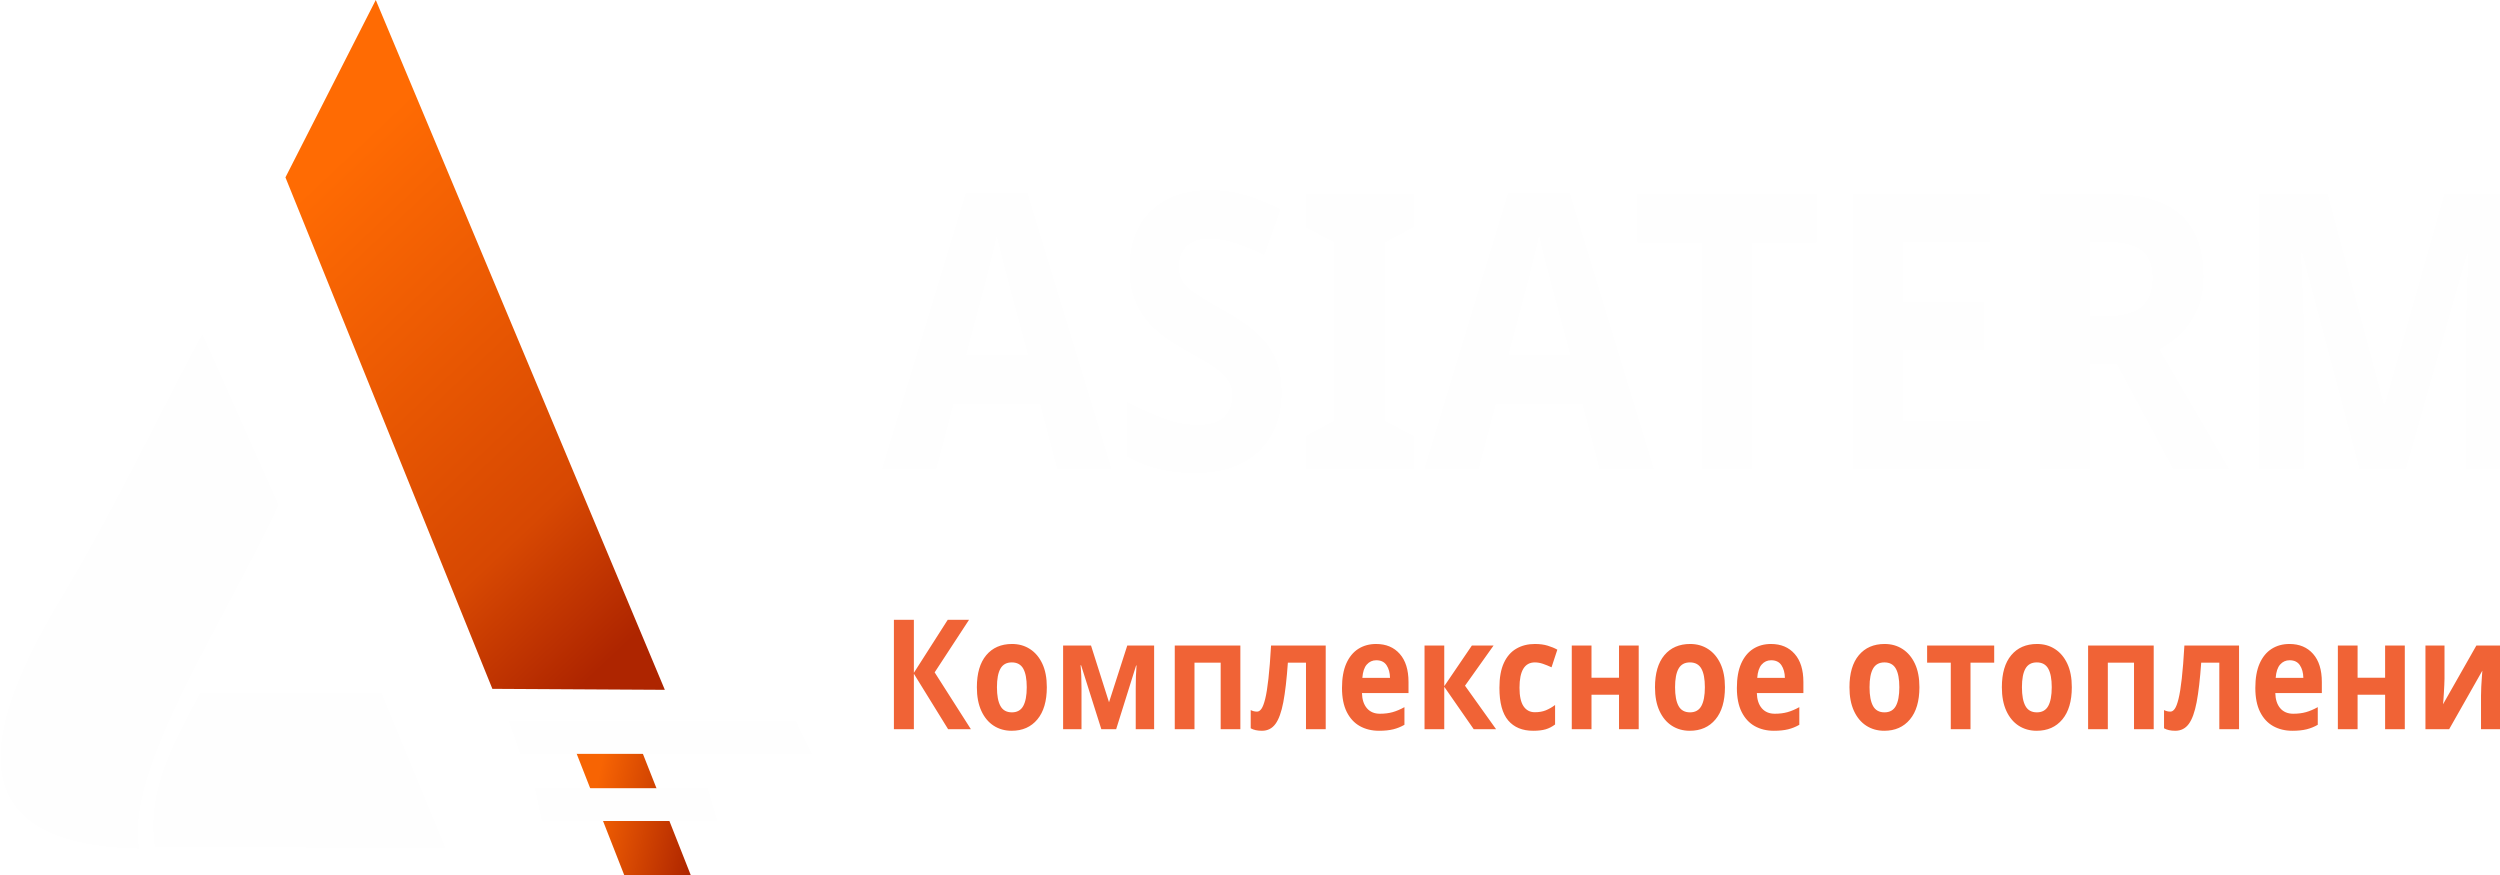
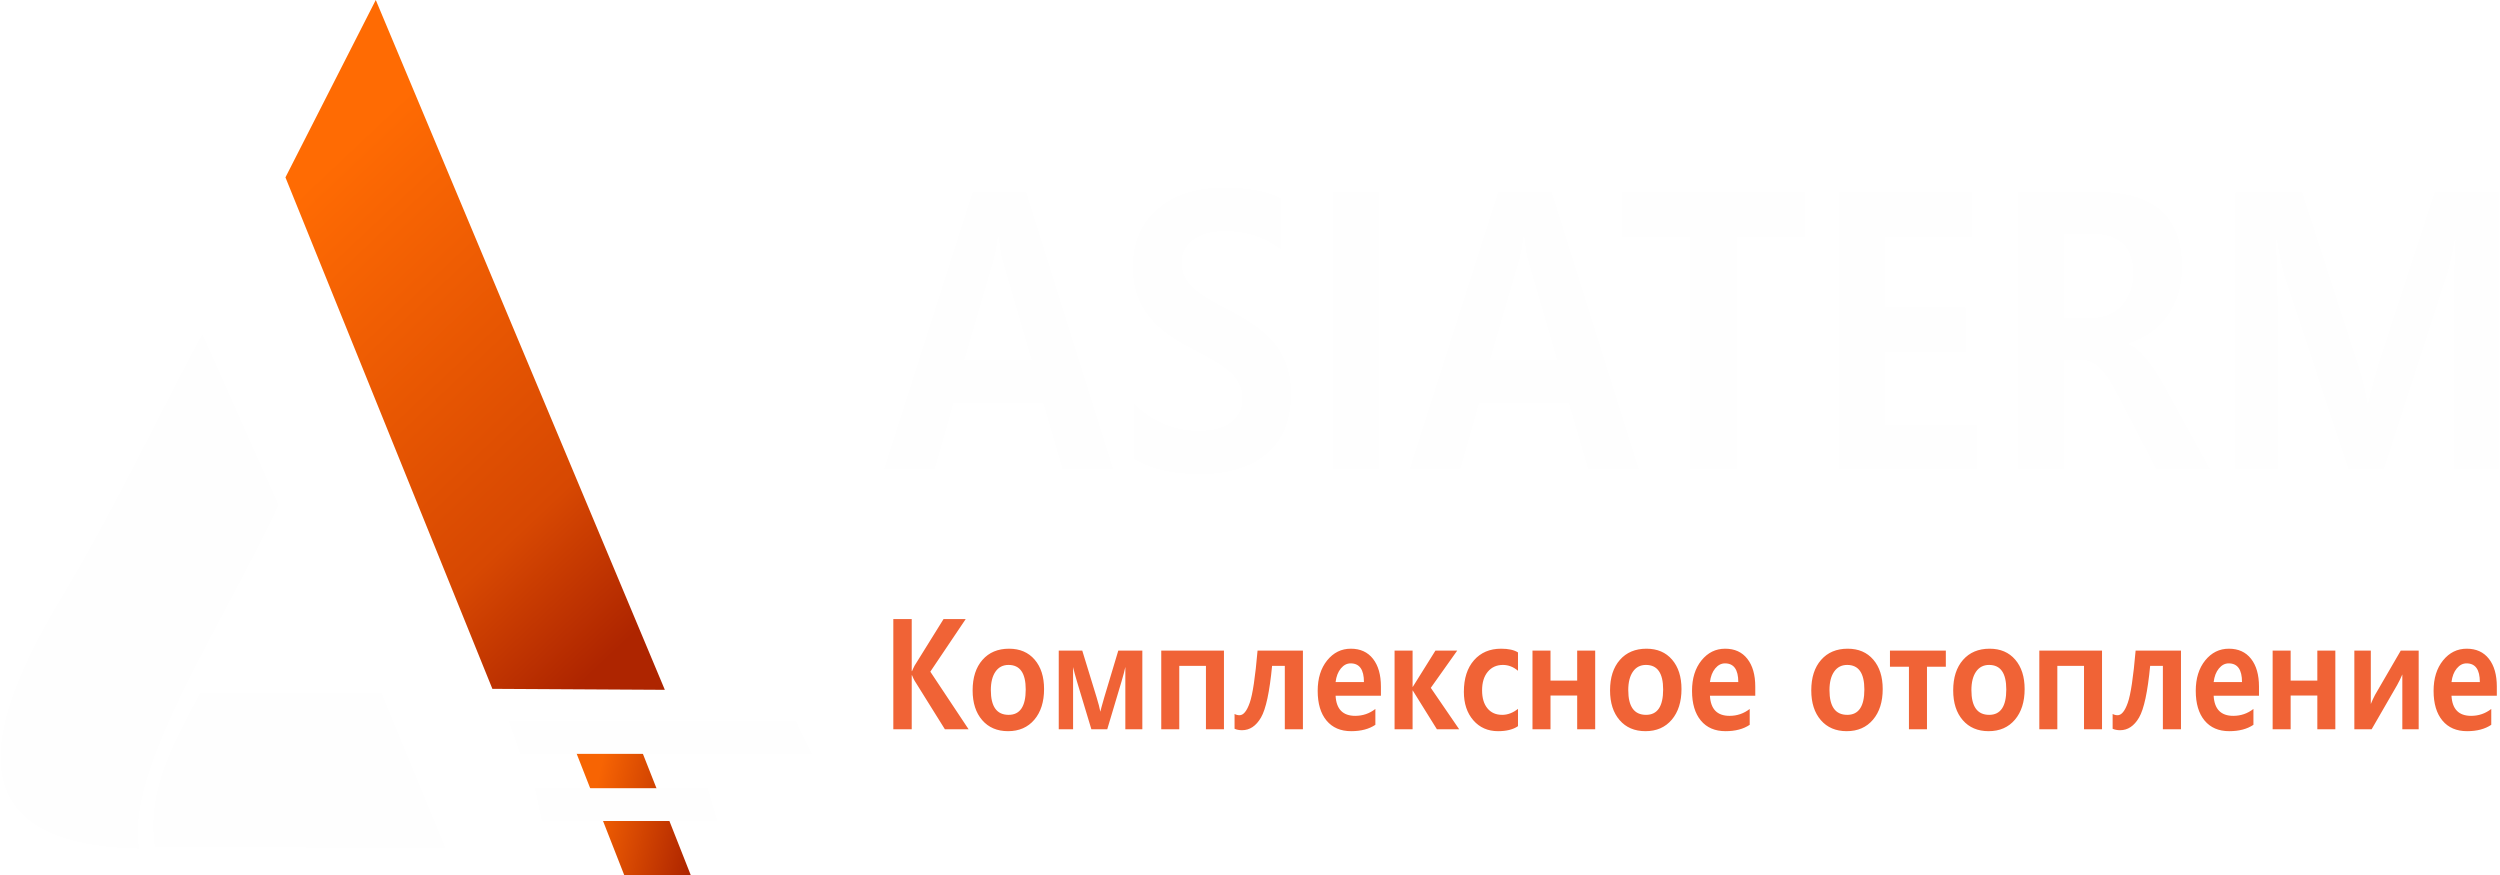
- <svg xmlns="http://www.w3.org/2000/svg" xml:space="preserve" width="960px" height="336px" version="1.1" style="shape-rendering:geometricPrecision; text-rendering:geometricPrecision; image-rendering:optimizeQuality; fill-rule:evenodd; clip-rule:evenodd" viewBox="0 0 960 336.153">
+ <svg xmlns="http://www.w3.org/2000/svg" xml:space="preserve" width="960px" height="336px" version="1.1" style="shape-rendering:geometricPrecision; text-rendering:geometricPrecision; image-rendering:optimizeQuality; fill-rule:evenodd; clip-rule:evenodd" viewBox="0 0 960 335.999">
  <defs>
-     <font id="FontID0" horiz-adv-x="703" font-variant="normal" style="fill-rule:nonzero" font-weight="700">
-       <font-face font-family="Malgun Gothic">
-         <font-face-src>
-           <font-face-name name="Malgun Gothic Bold" />
-         </font-face-src>
-       </font-face>
-       <missing-glyph>
-         <path d="M0 0z" />
-       </missing-glyph>
-       <glyph unicode="A" horiz-adv-x="703" d="M694.833 0l-151.832 0 -58.167 171.833 -270 0 -56.669 -171.833 -151.832 0 266.167 718.833 160.666 0 261.666 -718.833zm-244.665 282.167l-87.834 260.334c-3.667,10.332 -7.334,30.331 -11.333,59.499l-3.333 0c-2.667,-21.834 -6.668,-41.332 -12.167,-58.498l-88.5 -261.334 203.167 0z" />
-       <glyph unicode="E" horiz-adv-x="538" d="M501.5 0l-416.001 0 0 718.833 399.835 0 0 -115.833 -260.668 0 0 -183 242.167 0 0 -115.333 -242.167 0 0 -189.5 276.834 0 0 -115.167z" />
-       <glyph unicode="I" horiz-adv-x="310" d="M224.166 718.833l0 -718.833 -139.167 0 0 718.833 139.167 0z" />
-       <glyph unicode="M" horiz-adv-x="964" d="M741.167 0l0 445.334c0,32.498 2.001,82.333 5.834,149.331l-2.833 0c-8.168,-40.998 -15.668,-70.165 -22.502,-87.832l-190.332 -506.834 -106.001 0 -192.832 502.501c-5.002,12.999 -12.502,43.667 -22.5,92.165l-3.501 0c3.667,-52.999 5.499,-110.666 5.499,-172.831l0 -421.834 -126.5 0 0 718.833 200.166 0 168 -447.833c13.999,-37.168 23.168,-69.999 27.833,-98.667l3.335 0c7.166,28.333 17.332,61.499 30.331,99.667l169.335 446.832 194.333 0 0 -718.833 -137.667 0z" />
-       <glyph unicode="R" horiz-adv-x="653" d="M662.667 0l-161.167 0 -114.333 190c-23.002,38.334 -42.835,63.666 -59.001,75.667 -16.334,11.999 -33.832,18.001 -52.833,18.001l-50.667 0 0 -283.668 -139.167 0 0 718.833 244.168 0c166,0 248.998,-64.832 248.998,-194.333 0,-47.666 -13.999,-88.835 -41.832,-123.833 -27.833,-35.001 -67.499,-59.833 -118.834,-74.501l0 -2.001c32.834,-10.998 69.168,-47.998 108.833,-110.832l135.834 -213.334zm-438 610.334l0 -217.833 83.001 0c37.665,0 67.833,10.998 90.499,32.998 22.668,22.002 34.001,49.501 34.001,82.335 0,68.333 -40.666,102.5 -122.167,102.5l-85.334 0z" />
-       <glyph unicode="S" horiz-adv-x="566" d="M52.333 170.333c56.835,-47.166 122.167,-70.666 195.667,-70.666 44.333,0 77.334,7.666 99.167,23.166 21.834,15.5 32.666,35.667 32.666,60.833 0,21.668 -9,41.835 -27.333,60.001 -18.167,18.167 -62.334,42.333 -132.333,72.332 -59.501,26.667 -102.668,56.666 -129.667,90.001 -26.835,33.332 -40.169,72.5 -40.169,117.499 0,64.666 25,115.499 75.167,152 50.167,36.667 115.833,55 197.334,55 72.832,0 130.333,-9.166 172.333,-27.333l0 -133.334c-46.668,31.834 -102.666,47.834 -168.501,47.834 -38.666,0 -69.999,-7.334 -94,-22.002 -24,-14.665 -35.833,-34.833 -35.833,-60.499 0,-20.502 8.166,-39.166 24.832,-56.166 16.669,-17 55.5,-38.834 116.668,-65.835 70.334,-30.666 119.166,-62.831 146.501,-96.5 27.333,-33.666 40.998,-73.998 40.998,-120.832 0,-67.667 -24.166,-119.5 -72.498,-154.999 -48.334,-35.667 -116.167,-53.502 -203.333,-53.502 -81.001,0 -147.001,13.502 -197.668,40.5l0 142.5z" />
-       <glyph unicode="T" horiz-adv-x="582" d="M566.833 603l-205.5 0 0 -603 -139.667 0 0 603 -205 0 0 115.833 550.167 0 0 -115.833z" />
-       <glyph unicode="К" horiz-adv-x="644" d="M654.337 0l-179.167 0 -229.001 316.836c-5.333,7.496 -11.668,19.331 -19.17,35.163l-2.33 0 0 -351.999 -139.171 0 0 718.837 139.171 0 0 -340.004 2.33 0c3.998,9.171 10.5,21.166 19.504,36.171l218.829 303.833 167.506 0 -267.669 -343.335 289.169 -375.501z" />
-       <glyph unicode="е" horiz-adv-x="549" d="M518.003 218.335l-342.668 0c5.5,-87.334 55.001,-131.001 148.329,-131.001 57.003,0 107.839,14.998 152.334,45.002l0 -103.501c-47.498,-27.667 -108.5,-41.504 -182.998,-41.504 -79.832,0 -141.834,23.168 -186.336,69.338 -44.328,46.163 -66.662,110.83 -66.662,193.832 0,81.333 23.829,147.501 71.495,198.497 47.839,51.003 107.505,76.334 179.006,76.334 71.662,0 127.497,-21.834 167.499,-65.834 39.996,-43.994 60,-104.328 60,-181.163l0 -60zm-128.338 89.33c0,81.333 -33.501,122.003 -100.664,122.003 -28.001,0 -52.504,-11 -73.837,-33.167 -21.333,-22.167 -34.663,-51.831 -39.829,-88.836l214.33 0z" />
-       <glyph unicode="и" horiz-adv-x="630" d="M557.665 0l-123.665 0 0 357.499c-10.666,-22.167 -23.829,-45.496 -39.502,-69.832l-192.33 -287.667 -130.834 0 0 513.171 124.5 0 0 -348.668c8.831,18.997 19.331,38.667 31.666,59.166l194.833 289.502 135.333 0 0 -513.171z" />
-       <glyph unicode="к" horiz-adv-x="555" d="M559.501 0l-168.334 0 -182.164 252.504 -1.502 0 0 -252.504 -136.167 0 0 513.171 136.167 0 0 -236.838 1.502 0 171.331 236.838 164.669 0 -199.839 -243.172 214.337 -269.999z" />
-       <glyph unicode="л" horiz-adv-x="596" d="M524.498 0l-136.828 0 0 413.501 -96.171 0c-18.83,-169.835 -46.831,-282.334 -83.997,-337.335 -37.166,-55.001 -84.837,-82.501 -143.002,-82.501 -21.5,0 -40.33,3.17 -56.663,9.332l0 96.672c11.995,-5.667 24.497,-8.337 37.499,-8.337 29.329,0 55.168,27 77.162,81.333 22.167,54.167 41.838,167.666 59.172,340.505l342.828 0 0 -513.171z" />
-       <glyph unicode="м" horiz-adv-x="774" d="M703.171 0l-128.504 0 0 406.333c-4.833,-21.166 -14.498,-52.832 -28.829,-94.83l-107.839 -311.503 -120.161 0 -108.834 311.503c-12.669,36.498 -22.501,67.663 -29.336,93.829l0 -405.332 -108.333 0 0 513.171 177.665 0 108.5 -305.168c13.336,-37.499 22.668,-68.671 28.335,-93.668 0.501,5.166 10.333,35.998 29.169,92.667l106.498 306.17 181.67 0 0 -513.171z" />
-       <glyph unicode="н" horiz-adv-x="617" d="M545.337 0l-136.167 0 0 219.67 -201.668 0 0 -219.67 -136.167 0 0 513.171 136.167 0 0 -195.834 201.668 0 0 195.834 136.167 0 0 -513.171z" />
-       <glyph unicode="о" horiz-adv-x="619" d="M40.002 253.498c0,83.836 24.831,150.171 74.331,198.838 49.334,48.666 116.503,72.996 201.167,72.996 81.667,0 146.166,-23.829 193.498,-71.501 47.338,-47.665 71.001,-111.497 71.001,-191.662 0,-83.336 -24.33,-150.004 -73.33,-199.832 -49,-50.001 -115.335,-75.005 -199.004,-75.005 -82.001,0 -147.168,24.003 -195.333,72.002 -48.166,47.999 -72.329,112.665 -72.329,194.165zm137.663 1.835c0,-107.666 44.835,-161.499 134.338,-161.499 86.333,0 129.332,55.168 129.332,165.497 0,106.671 -43.166,160.17 -129.833,160.17 -42.339,0 -75.166,-14.665 -98.668,-43.834 -23.335,-29.002 -35.17,-69.165 -35.17,-120.335z" />
-       <glyph unicode="п" horiz-adv-x="617" d="M545.337 0l-136.167 0 0 413.168 -201.668 0 0 -413.168 -136.167 0 0 513.171 474.002 0 0 -513.171z" />
-       <glyph unicode="с" horiz-adv-x="487" d="M449.165 19.998c-36.665,-21.834 -87,-32.667 -150.832,-32.667 -76.834,0 -138.998,23.669 -186.836,71.001 -47.665,47.338 -71.495,109.334 -71.495,185.835 0,87.167 25.665,155.832 76.668,206 51.163,50.168 119.333,75.166 204.665,75.166 55.668,0 98.334,-7.997 127.831,-24.33l0 -119.667c-34.496,25.331 -72.496,38.167 -114.167,38.167 -47.498,0 -85.665,-14.998 -114.334,-44.668 -28.662,-29.83 -42.999,-70.166 -42.999,-121.002 0,-50.001 13.503,-89.33 40.67,-117.665 27,-28.335 63.999,-42.332 111.33,-42.332 41.337,0 81.166,12.996 119.5,39.001l0 -112.838z" />
-       <glyph unicode="т" horiz-adv-x="453" d="M437.498 407.668l-142.495 0 0 -407.668 -136.334 0 0 407.668 -143.503 0 0 105.503 422.332 0 0 -105.503z" />
-     </font>
    <style type="text/css">
   
-     @font-face { font-family:"Malgun Gothic";font-variant:normal;font-weight:bold;src:url("#FontID0") format(svg)}
-     .fil3 {fill:#FEFEFE}
    .fil1 {fill:#FEFEFE}
-     .fil4 {fill:#F06336}
+     .fil4 {fill:#F06336;fill-rule:nonzero}
+     .fil3 {fill:#FEFEFE;fill-rule:nonzero}
    .fil0 {fill:url(#id0)}
    .fil2 {fill:url(#id1)}
-     .fnt1 {font-weight:bold;font-size:58.891px;font-family:'Malgun Gothic'}
-     .fnt0 {font-weight:bold;font-size:148.11px;font-family:'Malgun Gothic'}
   
  </style>
-     <linearGradient id="id0" gradientUnits="userSpaceOnUse" x1="225.087" y1="320.422" x2="266.456" y2="329.088">
+     <linearGradient id="id0" gradientUnits="userSpaceOnUse" x1="225.117" y1="319.854" x2="266.098" y2="328.85">
      <stop offset="0" style="stop-opacity:1; stop-color:#F76403" />
      <stop offset="1" style="stop-opacity:1; stop-color:#AE2500" />
    </linearGradient>
-     <linearGradient id="id1" gradientUnits="userSpaceOnUse" x1="100.764" y1="88.65" x2="245.748" y2="242.464">
+     <linearGradient id="id1" gradientUnits="userSpaceOnUse" x1="100.173" y1="87.96" x2="245.108" y2="241.889">
      <stop offset="0" style="stop-opacity:1; stop-color:#FF6B03" />
      <stop offset="0.722" style="stop-opacity:1; stop-color:#D74802" />
      <stop offset="1" style="stop-opacity:1; stop-color:#AE2500" />
    </linearGradient>
  </defs>
  <g id="Слой_x0020_1">
-     <g id="_2505630717712">
-       <polygon class="fil0" points="216.394,277 241.792,277 265.138,336.153 239.583,336.153 " />
-       <path class="fil1" d="M77.536 128.34l29.263 65.691c-21.606,46.36 -58.935,101.343 -53.556,131.963 -71.038,-1.454 -60.161,-46.02 -29.682,-96.665 20.503,-34.068 41.92,-79.189 53.975,-100.989z" />
-       <path class="fil1" d="M76.628 266.275l69.723 0 24.609 59.627c-37.228,-0.21 -74.455,-0.421 -111.683,-0.631 -3.227,-22.069 7.649,-40.376 17.351,-58.996z" />
-       <polygon class="fil2" points="109.44,68.146 144.144,0 255.196,265.011 188.939,264.637 " />
-       <polygon class="fil1" points="195.254,277 305.517,277 311.669,289.619 199.67,289.619 " />
-       <polygon class="fil1" points="205.314,302.8 271.655,302.8 275.356,315.42 207.972,315.42 " />
-       <g transform="matrix(0.863005 0 0 1 -75.6169 12.1907)">
-         <text x="480" y="168.076" class="fil3 fnt0">ASIATERM</text>
-       </g>
-       <g transform="matrix(0.863005 0 0 1 -75.6169 12.1907)">
-    </g>
-       <g transform="matrix(0.863005 0 0 1 -75.6169 12.1907)">
-         <text x="480" y="267.963" class="fil4 fnt1">Комплексное отопление</text>
-       </g>
+     <g id="_1999052008080">
+       <polygon class="fil0" points="216.514,276.873 241.901,276.873 265.236,336 239.693,336 " />
+       <path class="fil1" d="M77.72 128.281l29.249 65.661c-21.596,46.339 -58.908,101.297 -53.531,131.903 -71.006,-1.453 -60.134,-45.999 -29.669,-96.621 20.494,-34.052 41.901,-79.153 53.951,-100.943z" />
+       <path class="fil1" d="M76.812 266.154l69.691 0 24.598 59.599c-37.211,-0.209 -74.421,-0.42 -111.632,-0.63 -3.225,-22.059 7.646,-40.358 17.343,-58.97l0 0.001z" />
+       <polygon class="fil2" points="109.609,68.115 144.297,0 255.299,264.89 189.072,264.516 " />
+       <polygon class="fil1" points="195.384,276.873 305.597,276.873 311.746,289.487 199.798,289.487 " />
+       <polygon class="fil1" points="205.439,302.662 271.75,302.662 275.45,315.276 208.096,315.276 " />
+       <path class="fil3" d="M427.463 180.184l-19.398 0 -7.432 -25.438 -34.495 0 -7.24 25.438 -19.399 0 34.006 -106.418 20.527 0 33.431 106.418zm-31.259 -41.773l-11.221 -38.54c-0.469,-1.53 -0.938,-4.491 -1.449,-8.809l-0.425 0c-0.341,3.233 -0.852,6.119 -1.555,8.661l-11.307 38.688 25.957 0zm39.074 16.556c7.261,6.983 15.608,10.462 24.999,10.462 5.664,0 9.88,-1.135 12.669,-3.429 2.79,-2.295 4.174,-5.281 4.174,-9.006 0,-3.208 -1.15,-6.193 -3.493,-8.883 -2.321,-2.689 -7.964,-6.267 -16.907,-10.708 -7.602,-3.948 -13.117,-8.389 -16.566,-13.324 -3.428,-4.935 -5.132,-10.733 -5.132,-17.395 0,-9.574 3.194,-17.099 9.604,-22.503 6.409,-5.428 14.799,-8.142 25.211,-8.142 9.305,0 16.652,1.357 22.018,4.046l0 19.74c-5.962,-4.713 -13.117,-7.082 -21.528,-7.082 -4.941,0 -8.943,1.086 -12.01,3.257 -3.066,2.171 -4.578,5.157 -4.578,8.956 0,3.035 1.044,5.799 3.173,8.316 2.129,2.516 7.091,5.748 14.905,9.746 8.986,4.54 15.225,9.302 18.717,14.286 3.493,4.984 5.239,10.955 5.239,17.888 0,10.018 -3.088,17.692 -9.263,22.947 -6.175,5.28 -14.842,7.92 -25.978,7.92 -10.349,0 -18.781,-1.998 -25.254,-5.995l0 -21.097zm94.266 -81.201l0 106.418 -17.78 0 0 -106.418 17.78 0zm99.739 106.418l-19.398 0 -7.431 -25.438 -34.496 0 -7.24 25.438 -19.398 0 34.005 -106.418 20.528 0 33.43 106.418zm-31.259 -41.773l-11.221 -38.54c-0.469,-1.53 -0.937,-4.491 -1.448,-8.809l-0.426 0c-0.341,3.233 -0.852,6.119 -1.554,8.661l-11.307 38.688 25.956 0zm95.14 -47.497l-26.255 0 0 89.27 -17.844 0 0 -89.27 -26.191 0 0 -17.148 70.29 0 0 17.148zm66.074 89.27l-53.149 0 0 -106.418 51.084 0 0 17.148 -33.304 0 0 27.092 30.94 0 0 17.074 -30.94 0 0 28.055 35.369 0 0 17.049zm89.391 0l-20.591 0 -14.608 -28.128c-2.938,-5.675 -5.472,-9.425 -7.538,-11.202 -2.087,-1.776 -4.322,-2.665 -6.75,-2.665l-6.473 0 0 41.995 -17.78 0 0 -106.418 31.195 0c21.208,0 31.812,9.598 31.812,28.77 0,7.056 -1.788,13.151 -5.344,18.332 -3.556,5.182 -8.624,8.858 -15.182,11.03l0 0.296c4.195,1.628 8.836,7.106 13.904,16.408l17.355 31.582zm-55.96 -90.355l0 32.248 10.604 0c4.813,0 8.667,-1.628 11.563,-4.885 2.895,-3.257 4.343,-7.328 4.343,-12.189 0,-10.116 -5.195,-15.174 -15.608,-15.174l-10.902 0zm149.523 90.355l0 -65.928c0,-4.811 0.256,-12.189 0.746,-22.108l-0.362 0c-1.044,6.07 -2.002,10.388 -2.875,13.003l-24.317 75.033 -13.543 0 -24.636 -74.391c-0.639,-1.925 -1.598,-6.465 -2.875,-13.645l-0.447 0c0.468,7.846 0.702,16.383 0.702,25.587l0 62.449 -16.161 0 0 -106.418 25.573 0 21.464 66.298c1.789,5.503 2.96,10.363 3.556,14.607l0.426 0c0.916,-4.194 2.215,-9.104 3.875,-14.754l21.635 -66.151 24.828 0 0 106.418 -17.589 0z" />
+       <path class="fil4" d="M371.93 280.026l-9.101 0 -11.634 -18.651c-0.27,-0.441 -0.592,-1.138 -0.973,-2.07l-0.119 0 0 20.721 -7.07 0 0 -42.314 7.07 0 0 20.014 0.119 0c0.203,-0.54 0.533,-1.246 0.99,-2.129l11.117 -17.885 8.509 0 -13.597 20.21 14.689 22.104zm1.558 -14.922c0,-4.935 1.262,-8.84 3.777,-11.705 2.506,-2.864 5.918,-4.297 10.219,-4.297 4.148,0 7.425,1.403 9.829,4.209 2.405,2.806 3.608,6.563 3.608,11.282 0,4.906 -1.237,8.83 -3.726,11.763 -2.489,2.944 -5.859,4.415 -10.109,4.415 -4.166,0 -7.476,-1.413 -9.923,-4.238 -2.447,-2.826 -3.675,-6.632 -3.675,-11.429zm6.994 -0.108c0,6.337 2.277,9.506 6.824,9.506 4.386,0 6.57,-3.247 6.57,-9.742 0,-6.279 -2.193,-9.428 -6.595,-9.428 -2.151,0 -3.819,0.863 -5.013,2.58 -1.185,1.707 -1.786,4.072 -1.786,7.084zm58.175 15.03l-6.528 0 0 -23.919c-0.246,1.246 -0.737,3.11 -1.465,5.582l-5.478 18.337 -6.104 0 -5.529 -18.337c-0.644,-2.148 -1.143,-3.983 -1.49,-5.523l0 23.86 -5.504 0 0 -30.208 9.026 0 5.511 17.964c0.678,2.207 1.152,4.042 1.44,5.513 0.025,-0.304 0.525,-2.119 1.482,-5.454l5.41 -18.023 9.229 0 0 30.208zm31.343 0l-6.917 0 0 -24.321 -10.245 0 0 24.321 -6.917 0 0 -30.208 24.079 0 0 30.208zm30.319 0l-6.951 0 0 -24.341 -4.885 0c-0.957,9.997 -2.379,16.619 -4.268,19.857 -1.888,3.237 -4.309,4.856 -7.264,4.856 -1.092,0 -2.049,-0.186 -2.879,-0.549l0 -5.69c0.61,0.333 1.245,0.49 1.905,0.49 1.49,0 2.803,-1.589 3.921,-4.787 1.125,-3.189 2.124,-9.87 3.005,-20.044l17.416 0 0 30.208zm29.955 -12.852l-17.407 0c0.279,5.14 2.794,7.711 7.535,7.711 2.896,0 5.478,-0.883 7.739,-2.649l0 6.092c-2.413,1.629 -5.512,2.443 -9.297,2.443 -4.055,0 -7.205,-1.363 -9.465,-4.081 -2.253,-2.718 -3.387,-6.524 -3.387,-11.41 0,-4.787 1.21,-8.683 3.632,-11.685 2.43,-3.001 5.461,-4.493 9.093,-4.493 3.641,0 6.477,1.285 8.509,3.875 2.032,2.59 3.048,6.142 3.048,10.665l0 3.532zm-6.519 -5.259c0,-4.788 -1.702,-7.181 -5.114,-7.181 -1.422,0 -2.667,0.647 -3.751,1.952 -1.083,1.305 -1.761,3.051 -2.023,5.229l10.888 0zm36.559 18.111l-8.551 0 -9.254 -14.864 -0.076 0 0 14.864 -6.918 0 0 -30.208 6.918 0 0 13.941 0.076 0 8.703 -13.941 8.366 0 -10.152 14.314 10.888 15.894zm22.597 -1.178c-1.862,1.286 -4.419,1.923 -7.662,1.923 -3.903,0 -7.061,-1.393 -9.491,-4.179 -2.421,-2.786 -3.632,-6.436 -3.632,-10.939 0,-5.131 1.304,-9.173 3.895,-12.126 2.599,-2.953 6.062,-4.425 10.397,-4.425 2.827,0 4.995,0.471 6.493,1.433l0 7.044c-1.752,-1.491 -3.683,-2.247 -5.799,-2.247 -2.413,0 -4.352,0.883 -5.808,2.629 -1.457,1.756 -2.185,4.131 -2.185,7.123 0,2.943 0.686,5.258 2.066,6.926 1.371,1.668 3.251,2.492 5.656,2.492 2.099,0 4.123,-0.765 6.07,-2.296l0 6.642zm29.642 1.178l-6.917 0 0 -12.931 -10.244 0 0 12.931 -6.918 0 0 -30.208 6.918 0 0 11.528 10.244 0 0 -11.528 6.917 0 0 30.208zm5.707 -14.922c0,-4.935 1.261,-8.84 3.776,-11.705 2.506,-2.864 5.918,-4.297 10.22,-4.297 4.148,0 7.425,1.403 9.829,4.209 2.405,2.806 3.607,6.563 3.607,11.282 0,4.906 -1.236,8.83 -3.725,11.763 -2.49,2.944 -5.859,4.415 -10.109,4.415 -4.167,0 -7.477,-1.413 -9.924,-4.238 -2.446,-2.826 -3.674,-6.632 -3.674,-11.429zm6.993 -0.108c0,6.337 2.278,9.506 6.824,9.506 4.386,0 6.571,-3.247 6.571,-9.742 0,-6.279 -2.193,-9.428 -6.596,-9.428 -2.151,0 -3.818,0.863 -5.012,2.58 -1.185,1.707 -1.787,4.072 -1.787,7.084zm48.769 2.178l-17.408 0c0.279,5.14 2.794,7.711 7.535,7.711 2.896,0 5.478,-0.883 7.739,-2.649l0 6.092c-2.413,1.629 -5.512,2.443 -9.297,2.443 -4.055,0 -7.205,-1.363 -9.465,-4.081 -2.252,-2.718 -3.387,-6.524 -3.387,-11.41 0,-4.787 1.211,-8.683 3.632,-11.685 2.43,-3.001 5.461,-4.493 9.094,-4.493 3.64,0 6.476,1.285 8.508,3.875 2.032,2.59 3.049,6.142 3.049,10.665l0 3.532zm-6.52 -5.259c0,-4.788 -1.702,-7.181 -5.114,-7.181 -1.422,0 -2.667,0.647 -3.751,1.952 -1.083,1.305 -1.76,3.051 -2.023,5.229l10.888 0zm28.025 3.189c0,-4.935 1.261,-8.84 3.776,-11.705 2.506,-2.864 5.918,-4.297 10.219,-4.297 4.149,0 7.425,1.403 9.83,4.209 2.405,2.806 3.607,6.563 3.607,11.282 0,4.906 -1.236,8.83 -3.725,11.763 -2.49,2.944 -5.86,4.415 -10.11,4.415 -4.165,0 -7.476,-1.413 -9.923,-4.238 -2.446,-2.826 -3.674,-6.632 -3.674,-11.429zm6.993 -0.108c0,6.337 2.278,9.506 6.824,9.506 4.386,0 6.57,-3.247 6.57,-9.742 0,-6.279 -2.193,-9.428 -6.595,-9.428 -2.15,0 -3.818,0.863 -5.012,2.58 -1.186,1.707 -1.787,4.072 -1.787,7.084zm44.679 -8.967l-7.239 0 0 23.997 -6.926 0 0 -23.997 -7.289 0 0 -6.211 21.454 0 0 6.211zm2.828 9.075c0,-4.935 1.261,-8.84 3.776,-11.705 2.506,-2.864 5.918,-4.297 10.219,-4.297 4.149,0 7.425,1.403 9.83,4.209 2.404,2.806 3.607,6.563 3.607,11.282 0,4.906 -1.236,8.83 -3.725,11.763 -2.49,2.944 -5.859,4.415 -10.11,4.415 -4.165,0 -7.476,-1.413 -9.923,-4.238 -2.447,-2.826 -3.674,-6.632 -3.674,-11.429zm6.993 -0.108c0,6.337 2.278,9.506 6.824,9.506 4.386,0 6.57,-3.247 6.57,-9.742 0,-6.279 -2.193,-9.428 -6.595,-9.428 -2.151,0 -3.818,0.863 -5.012,2.58 -1.186,1.707 -1.787,4.072 -1.787,7.084zm50.157 15.03l-6.917 0 0 -24.321 -10.245 0 0 24.321 -6.917 0 0 -30.208 24.079 0 0 30.208zm30.319 0l-6.951 0 0 -24.341 -4.885 0c-0.957,9.997 -2.379,16.619 -4.268,19.857 -1.888,3.237 -4.309,4.856 -7.264,4.856 -1.092,0 -2.049,-0.186 -2.879,-0.549l0 -5.69c0.61,0.333 1.245,0.49 1.905,0.49 1.49,0 2.803,-1.589 3.921,-4.787 1.125,-3.189 2.124,-9.87 3.005,-20.044l17.416 0 0 30.208zm29.955 -12.852l-17.408 0c0.28,5.14 2.795,7.711 7.536,7.711 2.895,0 5.478,-0.883 7.739,-2.649l0 6.092c-2.413,1.629 -5.513,2.443 -9.297,2.443 -4.055,0 -7.205,-1.363 -9.466,-4.081 -2.252,-2.718 -3.386,-6.524 -3.386,-11.41 0,-4.787 1.21,-8.683 3.632,-11.685 2.43,-3.001 5.461,-4.493 9.093,-4.493 3.641,0 6.477,1.285 8.509,3.875 2.032,2.59 3.048,6.142 3.048,10.665l0 3.532zm-6.519 -5.259c0,-4.788 -1.702,-7.181 -5.114,-7.181 -1.423,0 -2.667,0.647 -3.751,1.952 -1.084,1.305 -1.761,3.051 -2.024,5.229l10.889 0zm35.839 18.111l-6.917 0 0 -12.931 -10.245 0 0 12.931 -6.917 0 0 -30.208 6.917 0 0 11.528 10.245 0 0 -11.528 6.917 0 0 30.208zm32.004 0l-6.282 0 0 -21.044c-0.542,1.305 -1.211,2.678 -2.007,4.11l-9.77 16.934 -6.647 0 0 -30.208 6.325 0 0 20.524c0.449,-1.118 0.982,-2.276 1.609,-3.482l9.897 -17.042 6.875 0 0 30.208zm30.006 -12.852l-17.408 0c0.28,5.14 2.795,7.711 7.536,7.711 2.895,0 5.478,-0.883 7.739,-2.649l0 6.092c-2.414,1.629 -5.513,2.443 -9.297,2.443 -4.055,0 -7.205,-1.363 -9.466,-4.081 -2.252,-2.718 -3.386,-6.524 -3.386,-11.41 0,-4.787 1.21,-8.683 3.632,-11.685 2.43,-3.001 5.461,-4.493 9.093,-4.493 3.641,0 6.477,1.285 8.509,3.875 2.032,2.59 3.048,6.142 3.048,10.665l0 3.532zm-6.519 -5.259c0,-4.788 -1.702,-7.181 -5.114,-7.181 -1.423,0 -2.667,0.647 -3.751,1.952 -1.084,1.305 -1.761,3.051 -2.024,5.229l10.889 0z" />
    </g>
  </g>
</svg>
